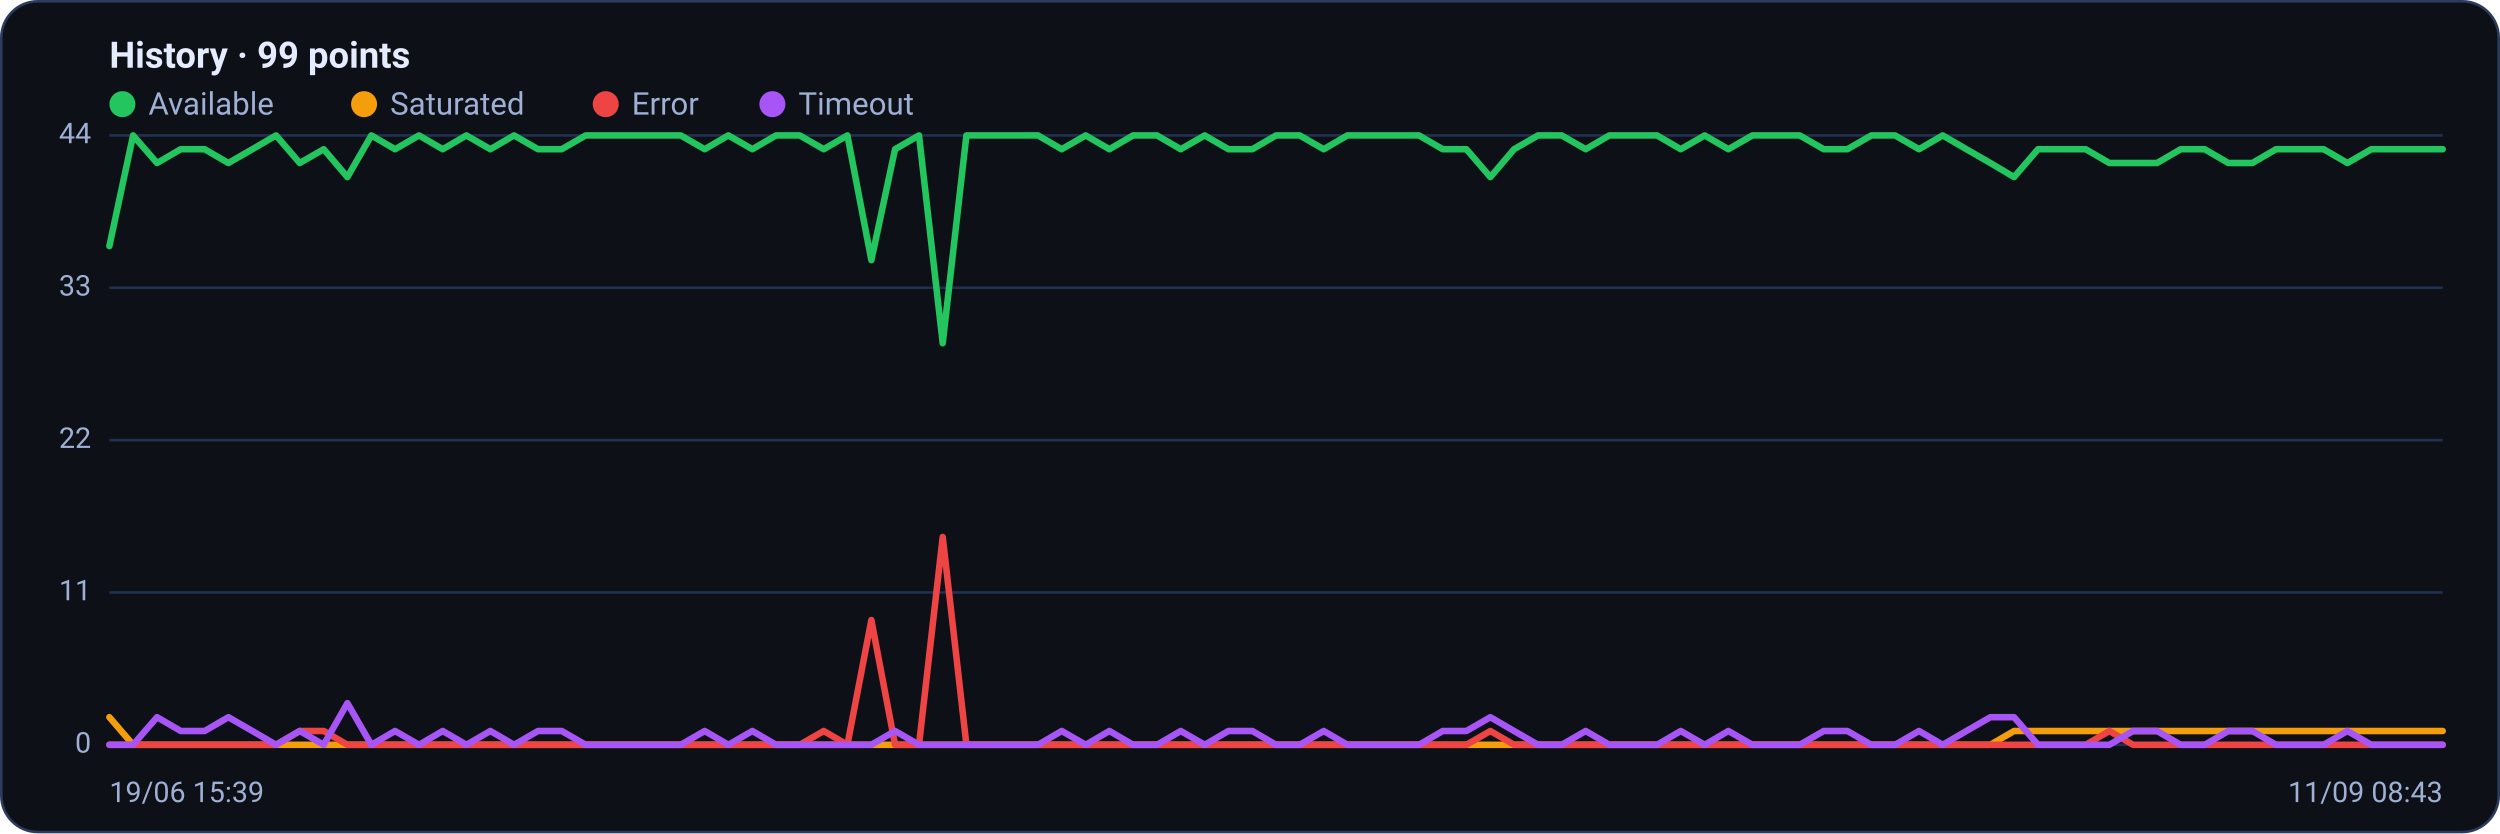
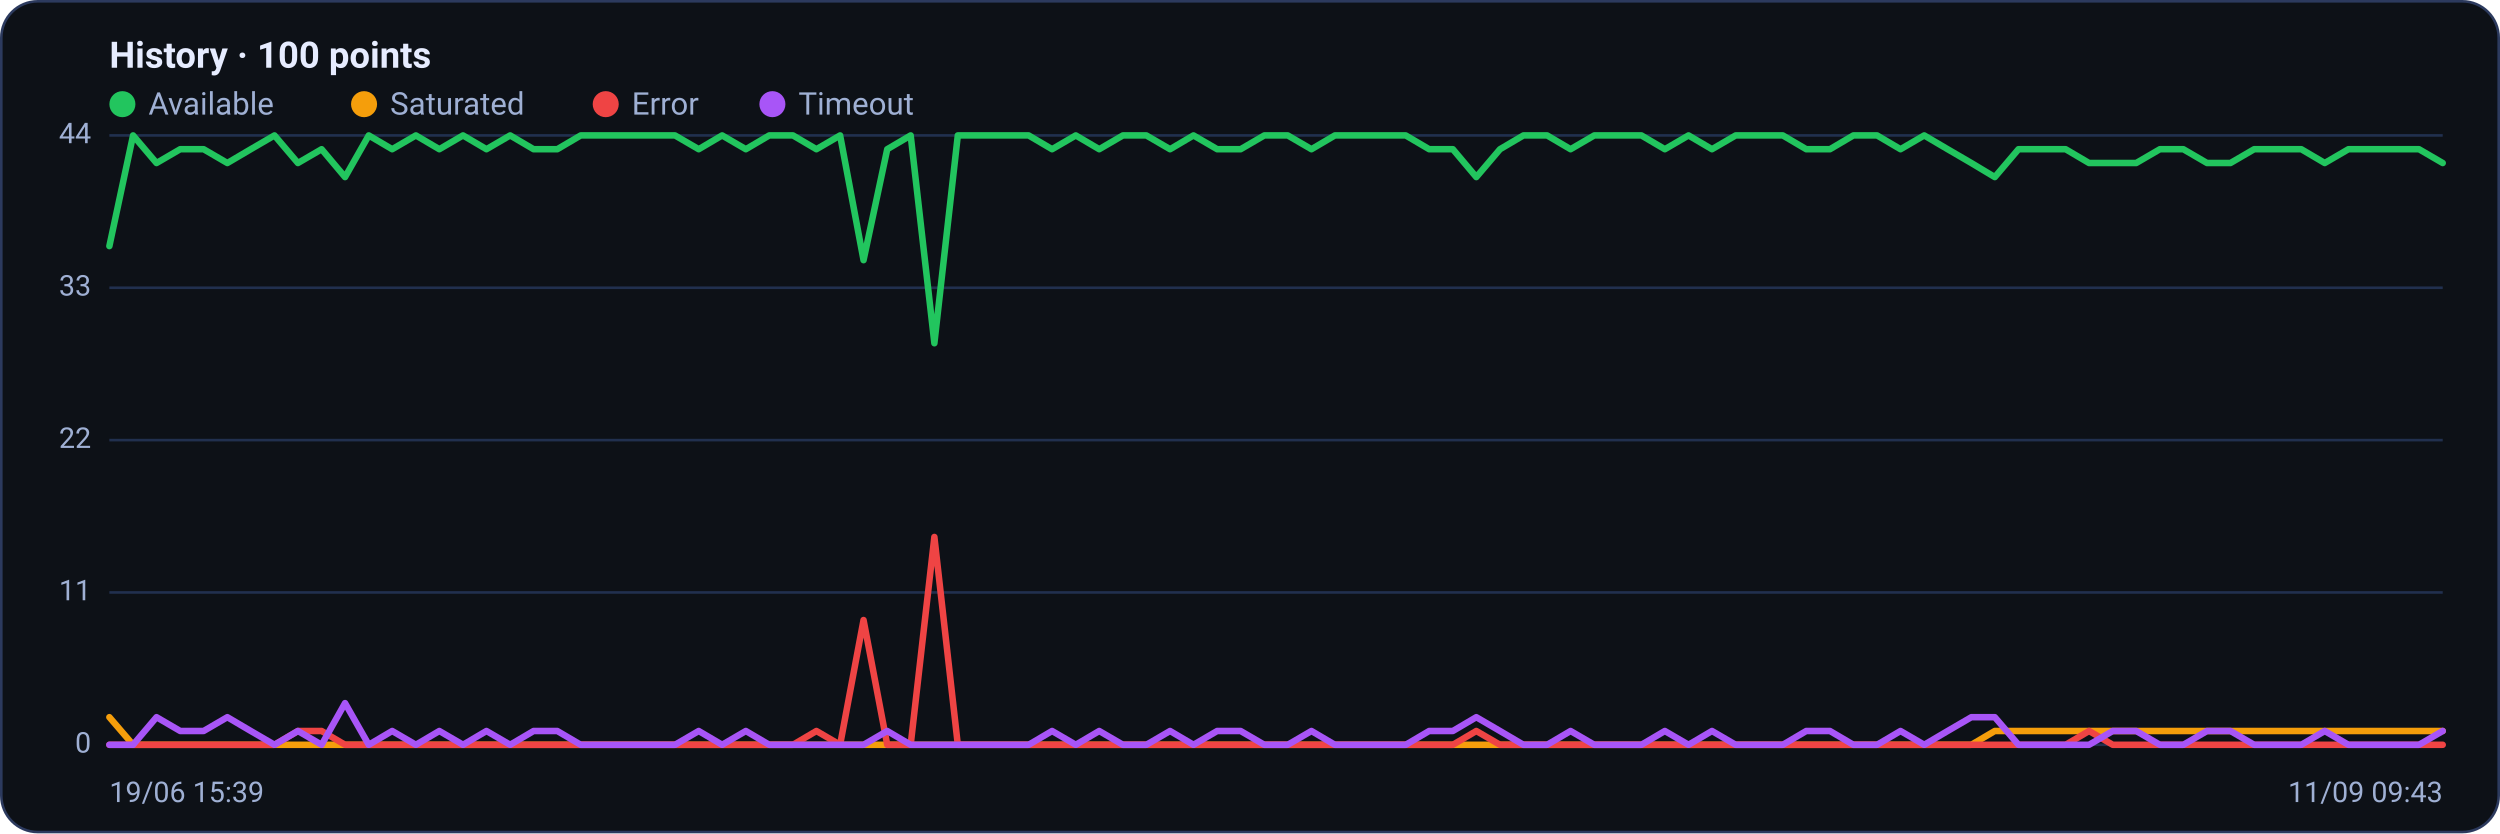
<svg xmlns="http://www.w3.org/2000/svg" viewBox="0 0 960 320" width="960" height="320" font-family="Segoe UI, system-ui, -apple-system, Roboto, Helvetica, Arial, sans-serif" role="img" aria-label="Availability history per region">
  <rect x="0.5" y="0.5" width="959" height="319" rx="14" fill="#0d1117" stroke="#2c3a5e" />
-   <text x="42" y="26" font-size="14" font-weight="600" fill="#e6ecff">History · 99 points</text>
+   <text x="42" y="26" font-size="14" font-weight="600" fill="#e6ecff">History · 100 points</text>
  <circle cx="47" cy="40" r="5" fill="#22c55e" />
  <text x="57" y="44" font-size="12" fill="#9fb0d4">Available</text>
  <circle cx="139.8" cy="40" r="5" fill="#f59e0b" />
  <text x="149.8" y="44" font-size="12" fill="#9fb0d4">Saturated</text>
  <circle cx="232.6" cy="40" r="5" fill="#ef4444" />
  <text x="242.6" y="44" font-size="12" fill="#9fb0d4">Error</text>
  <circle cx="296.6" cy="40" r="5" fill="#a855f7" />
  <text x="306.6" y="44" font-size="12" fill="#9fb0d4">Timeout</text>
  <line x1="42" y1="286.0" x2="938" y2="286.0" stroke="#21304f" stroke-width="1" />
  <text x="35" y="289.0" text-anchor="end" font-size="11" fill="#9fb0d4">0</text>
  <line x1="42" y1="227.5" x2="938" y2="227.5" stroke="#21304f" stroke-width="1" />
  <text x="35" y="230.5" text-anchor="end" font-size="11" fill="#9fb0d4">11</text>
  <line x1="42" y1="169.0" x2="938" y2="169.0" stroke="#21304f" stroke-width="1" />
  <text x="35" y="172.0" text-anchor="end" font-size="11" fill="#9fb0d4">22</text>
  <line x1="42" y1="110.5" x2="938" y2="110.5" stroke="#21304f" stroke-width="1" />
  <text x="35" y="113.5" text-anchor="end" font-size="11" fill="#9fb0d4">33</text>
  <line x1="42" y1="52.0" x2="938" y2="52.0" stroke="#21304f" stroke-width="1" />
  <text x="35" y="55.0" text-anchor="end" font-size="11" fill="#9fb0d4">44</text>
-   <polyline fill="none" stroke="#22c55e" stroke-width="2.5" stroke-linejoin="round" stroke-linecap="round" points="42.0,94.5 51.1,52.0 60.3,62.6 69.4,57.3 78.6,57.3 87.7,62.6 96.9,57.3 106.0,52.0 115.1,62.6 124.3,57.3 133.4,68.0 142.6,52.0 151.7,57.3 160.9,52.0 170.0,57.3 179.1,52.0 188.3,57.3 197.4,52.0 206.6,57.3 215.7,57.3 224.9,52.0 234.0,52.0 243.1,52.0 252.3,52.0 261.4,52.0 270.6,57.3 279.7,52.0 288.9,57.3 298.0,52.0 307.1,52.0 316.3,57.3 325.4,52.0 334.6,99.9 343.7,57.3 352.9,52.0 362.0,131.8 371.1,52.0 380.3,52.0 389.4,52.0 398.6,52.0 407.7,57.3 416.9,52.0 426.0,57.3 435.1,52.0 444.3,52.0 453.4,57.3 462.6,52.0 471.7,57.3 480.9,57.3 490.0,52.0 499.1,52.0 508.3,57.3 517.4,52.0 526.6,52.0 535.7,52.0 544.9,52.0 554.0,57.3 563.1,57.3 572.3,68.0 581.4,57.3 590.6,52.0 599.7,52.0 608.9,57.3 618.0,52.0 627.1,52.0 636.3,52.0 645.4,57.3 654.6,52.0 663.7,57.3 672.9,52.0 682.0,52.0 691.1,52.0 700.3,57.3 709.4,57.3 718.6,52.0 727.7,52.0 736.9,57.3 746.0,52.0 755.1,57.3 764.3,62.6 773.4,68.0 782.6,57.3 791.7,57.3 800.9,57.3 810.0,62.6 819.1,62.6 828.3,62.6 837.4,57.3 846.6,57.3 855.7,62.6 864.9,62.6 874.0,57.3 883.1,57.3 892.3,57.3 901.4,62.6 910.6,57.3 919.7,57.3 928.9,57.3 938.0,57.3" />
-   <polyline fill="none" stroke="#f59e0b" stroke-width="2.5" stroke-linejoin="round" stroke-linecap="round" points="42.0,275.4 51.1,286.0 60.3,286.0 69.4,286.0 78.6,286.0 87.7,286.0 96.9,286.0 106.0,286.0 115.1,286.0 124.3,286.0 133.4,286.0 142.6,286.0 151.7,286.0 160.9,286.0 170.0,286.0 179.1,286.0 188.3,286.0 197.4,286.0 206.6,286.0 215.7,286.0 224.9,286.0 234.0,286.0 243.1,286.0 252.3,286.0 261.4,286.0 270.6,286.0 279.7,286.0 288.9,286.0 298.0,286.0 307.1,286.0 316.3,286.0 325.4,286.0 334.6,286.0 343.7,286.0 352.9,286.0 362.0,286.0 371.1,286.0 380.3,286.0 389.4,286.0 398.6,286.0 407.7,286.0 416.9,286.0 426.0,286.0 435.1,286.0 444.3,286.0 453.4,286.0 462.6,286.0 471.7,286.0 480.9,286.0 490.0,286.0 499.1,286.0 508.3,286.0 517.4,286.0 526.6,286.0 535.7,286.0 544.9,286.0 554.0,286.0 563.1,286.0 572.3,286.0 581.4,286.0 590.6,286.0 599.7,286.0 608.9,286.0 618.0,286.0 627.1,286.0 636.3,286.0 645.4,286.0 654.6,286.0 663.7,286.0 672.9,286.0 682.0,286.0 691.1,286.0 700.3,286.0 709.4,286.0 718.6,286.0 727.7,286.0 736.9,286.0 746.0,286.0 755.1,286.0 764.3,286.0 773.4,280.7 782.6,280.7 791.7,280.7 800.9,280.7 810.0,280.7 819.1,280.7 828.3,280.7 837.4,280.7 846.6,280.7 855.7,280.7 864.9,280.7 874.0,280.7 883.1,280.7 892.3,280.7 901.4,280.7 910.6,280.7 919.7,280.7 928.9,280.7 938.0,280.7" />
-   <polyline fill="none" stroke="#ef4444" stroke-width="2.5" stroke-linejoin="round" stroke-linecap="round" points="42.0,286.0 51.1,286.0 60.3,286.0 69.4,286.0 78.6,286.0 87.7,286.0 96.9,286.0 106.0,286.0 115.1,280.7 124.3,280.7 133.4,286.0 142.6,286.0 151.7,286.0 160.9,286.0 170.0,286.0 179.1,286.0 188.3,286.0 197.4,286.0 206.6,286.0 215.7,286.0 224.9,286.0 234.0,286.0 243.1,286.0 252.3,286.0 261.4,286.0 270.6,286.0 279.7,286.0 288.9,286.0 298.0,286.0 307.1,286.0 316.3,280.7 325.4,286.0 334.6,238.1 343.7,286.0 352.9,286.0 362.0,206.2 371.1,286.0 380.3,286.0 389.4,286.0 398.6,286.0 407.7,286.0 416.9,286.0 426.0,286.0 435.1,286.0 444.3,286.0 453.4,286.0 462.6,286.0 471.7,286.0 480.9,286.0 490.0,286.0 499.1,286.0 508.3,286.0 517.4,286.0 526.6,286.0 535.7,286.0 544.9,286.0 554.0,286.0 563.1,286.0 572.3,280.7 581.4,286.0 590.6,286.0 599.7,286.0 608.9,286.0 618.0,286.0 627.1,286.0 636.3,286.0 645.4,286.0 654.6,286.0 663.7,286.0 672.9,286.0 682.0,286.0 691.1,286.0 700.3,286.0 709.4,286.0 718.6,286.0 727.7,286.0 736.9,286.0 746.0,286.0 755.1,286.0 764.3,286.0 773.4,286.0 782.6,286.0 791.7,286.0 800.9,286.0 810.0,280.7 819.1,286.0 828.3,286.0 837.4,286.0 846.6,286.0 855.7,286.0 864.9,286.0 874.0,286.0 883.1,286.0 892.3,286.0 901.4,286.0 910.6,286.0 919.7,286.0 928.9,286.0 938.0,286.0" />
-   <polyline fill="none" stroke="#a855f7" stroke-width="2.5" stroke-linejoin="round" stroke-linecap="round" points="42.0,286.0 51.1,286.0 60.3,275.4 69.4,280.7 78.6,280.7 87.7,275.4 96.9,280.7 106.0,286.0 115.1,280.7 124.3,286.0 133.4,270.0 142.6,286.0 151.7,280.7 160.9,286.0 170.0,280.7 179.1,286.0 188.3,280.7 197.4,286.0 206.6,280.7 215.7,280.7 224.9,286.0 234.0,286.0 243.1,286.0 252.3,286.0 261.4,286.0 270.6,280.7 279.7,286.0 288.9,280.7 298.0,286.0 307.1,286.0 316.3,286.0 325.4,286.0 334.6,286.0 343.7,280.7 352.9,286.0 362.0,286.0 371.1,286.0 380.3,286.0 389.4,286.0 398.6,286.0 407.7,280.7 416.9,286.0 426.0,280.7 435.1,286.0 444.3,286.0 453.4,280.7 462.6,286.0 471.7,280.7 480.9,280.7 490.0,286.0 499.1,286.0 508.3,280.7 517.4,286.0 526.6,286.0 535.7,286.0 544.9,286.0 554.0,280.7 563.1,280.7 572.3,275.4 581.4,280.7 590.6,286.0 599.7,286.0 608.9,280.7 618.0,286.0 627.1,286.0 636.3,286.0 645.4,280.7 654.6,286.0 663.7,280.7 672.9,286.0 682.0,286.0 691.1,286.0 700.3,280.7 709.4,280.7 718.6,286.0 727.7,286.0 736.9,280.7 746.0,286.0 755.1,280.7 764.3,275.4 773.4,275.4 782.6,286.0 791.7,286.0 800.9,286.0 810.0,286.0 819.1,280.7 828.3,280.7 837.4,286.0 846.6,286.0 855.7,280.7 864.9,280.7 874.0,286.0 883.1,286.0 892.3,286.0 901.4,280.7 910.6,286.0 919.7,286.0 928.9,286.0 938.0,286.0" />
+   <polyline fill="none" stroke="#22c55e" stroke-width="2.5" stroke-linejoin="round" stroke-linecap="round" points="42.0,94.5 51.1,52.0 60.1,62.6 69.2,57.3 78.2,57.3 87.3,62.6 96.3,57.3 105.4,52.0 114.4,62.6 123.5,57.3 132.5,68.0 141.6,52.0 150.6,57.3 159.7,52.0 168.7,57.3 177.8,52.0 186.8,57.3 195.9,52.0 204.9,57.3 214.0,57.3 223.0,52.0 232.1,52.0 241.1,52.0 250.2,52.0 259.2,52.0 268.3,57.3 277.3,52.0 286.4,57.3 295.4,52.0 304.5,52.0 313.5,57.3 322.6,52.0 331.6,99.9 340.7,57.3 349.7,52.0 358.8,131.8 367.8,52.0 376.9,52.0 385.9,52.0 395.0,52.0 404.0,57.3 413.1,52.0 422.1,57.3 431.2,52.0 440.2,52.0 449.3,57.3 458.3,52.0 467.4,57.3 476.4,57.3 485.5,52.0 494.5,52.0 503.6,57.3 512.6,52.0 521.7,52.0 530.7,52.0 539.8,52.0 548.8,57.3 557.9,57.3 566.9,68.0 576.0,57.3 585.0,52.0 594.1,52.0 603.1,57.3 612.2,52.0 621.2,52.0 630.3,52.0 639.3,57.3 648.4,52.0 657.4,57.3 666.5,52.0 675.5,52.0 684.6,52.0 693.6,57.3 702.7,57.3 711.7,52.0 720.8,52.0 729.8,57.3 738.9,52.0 747.9,57.3 757.0,62.6 766.0,68.0 775.1,57.3 784.1,57.3 793.2,57.3 802.2,62.6 811.3,62.6 820.3,62.6 829.4,57.3 838.4,57.3 847.5,62.6 856.5,62.6 865.6,57.3 874.6,57.3 883.7,57.3 892.7,62.6 901.8,57.3 910.8,57.3 919.9,57.3 928.9,57.3 938.0,62.6" />
+   <polyline fill="none" stroke="#f59e0b" stroke-width="2.5" stroke-linejoin="round" stroke-linecap="round" points="42.0,275.4 51.1,286.0 60.1,286.0 69.2,286.0 78.2,286.0 87.3,286.0 96.3,286.0 105.4,286.0 114.4,286.0 123.5,286.0 132.5,286.0 141.6,286.0 150.6,286.0 159.7,286.0 168.7,286.0 177.8,286.0 186.8,286.0 195.9,286.0 204.9,286.0 214.0,286.0 223.0,286.0 232.1,286.0 241.1,286.0 250.2,286.0 259.2,286.0 268.3,286.0 277.3,286.0 286.4,286.0 295.4,286.0 304.5,286.0 313.5,286.0 322.6,286.0 331.6,286.0 340.7,286.0 349.7,286.0 358.8,286.0 367.8,286.0 376.9,286.0 385.9,286.0 395.0,286.0 404.0,286.0 413.1,286.0 422.1,286.0 431.2,286.0 440.2,286.0 449.3,286.0 458.3,286.0 467.4,286.0 476.4,286.0 485.5,286.0 494.5,286.0 503.6,286.0 512.6,286.0 521.7,286.0 530.7,286.0 539.8,286.0 548.8,286.0 557.9,286.0 566.9,286.0 576.0,286.0 585.0,286.0 594.1,286.0 603.1,286.0 612.2,286.0 621.2,286.0 630.3,286.0 639.3,286.0 648.4,286.0 657.4,286.0 666.5,286.0 675.5,286.0 684.6,286.0 693.6,286.0 702.7,286.0 711.7,286.0 720.8,286.0 729.8,286.0 738.9,286.0 747.9,286.0 757.0,286.0 766.0,280.7 775.1,280.7 784.1,280.7 793.2,280.7 802.2,280.7 811.3,280.7 820.3,280.7 829.4,280.7 838.4,280.7 847.5,280.7 856.5,280.7 865.6,280.7 874.6,280.7 883.7,280.7 892.7,280.7 901.8,280.7 910.8,280.7 919.9,280.7 928.9,280.7 938.0,280.7" />
+   <polyline fill="none" stroke="#ef4444" stroke-width="2.5" stroke-linejoin="round" stroke-linecap="round" points="42.0,286.0 51.1,286.0 60.1,286.0 69.2,286.0 78.2,286.0 87.3,286.0 96.3,286.0 105.4,286.0 114.4,280.7 123.5,280.7 132.5,286.0 141.6,286.0 150.6,286.0 159.7,286.0 168.7,286.0 177.8,286.0 186.8,286.0 195.9,286.0 204.9,286.0 214.0,286.0 223.0,286.0 232.1,286.0 241.1,286.0 250.2,286.0 259.2,286.0 268.3,286.0 277.3,286.0 286.4,286.0 295.4,286.0 304.5,286.0 313.5,280.7 322.6,286.0 331.6,238.1 340.7,286.0 349.7,286.0 358.8,206.2 367.8,286.0 376.9,286.0 385.9,286.0 395.0,286.0 404.0,286.0 413.1,286.0 422.1,286.0 431.2,286.0 440.2,286.0 449.3,286.0 458.3,286.0 467.4,286.0 476.4,286.0 485.5,286.0 494.5,286.0 503.6,286.0 512.6,286.0 521.7,286.0 530.7,286.0 539.8,286.0 548.8,286.0 557.9,286.0 566.9,280.7 576.0,286.0 585.0,286.0 594.1,286.0 603.1,286.0 612.2,286.0 621.2,286.0 630.3,286.0 639.3,286.0 648.4,286.0 657.4,286.0 666.5,286.0 675.5,286.0 684.6,286.0 693.6,286.0 702.7,286.0 711.7,286.0 720.8,286.0 729.8,286.0 738.9,286.0 747.9,286.0 757.0,286.0 766.0,286.0 775.1,286.0 784.1,286.0 793.2,286.0 802.2,280.7 811.3,286.0 820.3,286.0 829.4,286.0 838.4,286.0 847.5,286.0 856.5,286.0 865.6,286.0 874.6,286.0 883.7,286.0 892.7,286.0 901.8,286.0 910.8,286.0 919.9,286.0 928.9,286.0 938.0,286.0" />
+   <polyline fill="none" stroke="#a855f7" stroke-width="2.5" stroke-linejoin="round" stroke-linecap="round" points="42.0,286.0 51.1,286.0 60.1,275.4 69.2,280.7 78.2,280.7 87.3,275.4 96.3,280.7 105.4,286.0 114.4,280.7 123.5,286.0 132.5,270.0 141.6,286.0 150.6,280.7 159.7,286.0 168.7,280.7 177.8,286.0 186.8,280.7 195.9,286.0 204.9,280.7 214.0,280.7 223.0,286.0 232.1,286.0 241.1,286.0 250.2,286.0 259.2,286.0 268.3,280.7 277.3,286.0 286.4,280.7 295.4,286.0 304.5,286.0 313.5,286.0 322.6,286.0 331.6,286.0 340.7,280.7 349.7,286.0 358.8,286.0 367.8,286.0 376.9,286.0 385.9,286.0 395.0,286.0 404.0,280.7 413.1,286.0 422.1,280.7 431.2,286.0 440.2,286.0 449.3,280.7 458.3,286.0 467.4,280.7 476.4,280.7 485.5,286.0 494.5,286.0 503.6,280.7 512.6,286.0 521.7,286.0 530.7,286.0 539.8,286.0 548.8,280.7 557.9,280.7 566.9,275.4 576.0,280.7 585.0,286.0 594.1,286.0 603.1,280.7 612.2,286.0 621.2,286.0 630.3,286.0 639.3,280.7 648.4,286.0 657.4,280.7 666.5,286.0 675.5,286.0 684.6,286.0 693.6,280.7 702.7,280.7 711.7,286.0 720.8,286.0 729.8,280.7 738.9,286.0 747.9,280.7 757.0,275.4 766.0,275.4 775.1,286.0 784.1,286.0 793.2,286.0 802.2,286.0 811.3,280.7 820.3,280.7 829.4,286.0 838.4,286.0 847.5,280.7 856.5,280.7 865.6,286.0 874.6,286.0 883.7,286.0 892.7,280.7 901.8,286.0 910.8,286.0 919.9,286.0 928.9,286.0 938.0,280.7" />
  <text x="42" y="308" font-size="11" fill="#9fb0d4">19/06 15:39</text>
-   <text x="938" y="308" text-anchor="end" font-size="11" fill="#9fb0d4">11/09 08:43</text>
+   <text x="938" y="308" text-anchor="end" font-size="11" fill="#9fb0d4">11/09 09:43</text>
</svg>
